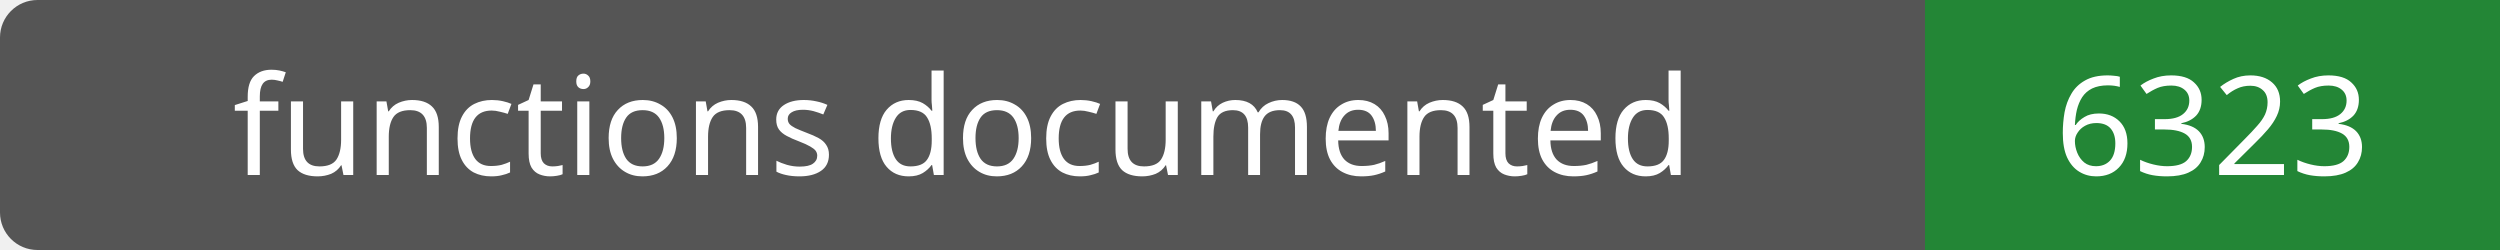
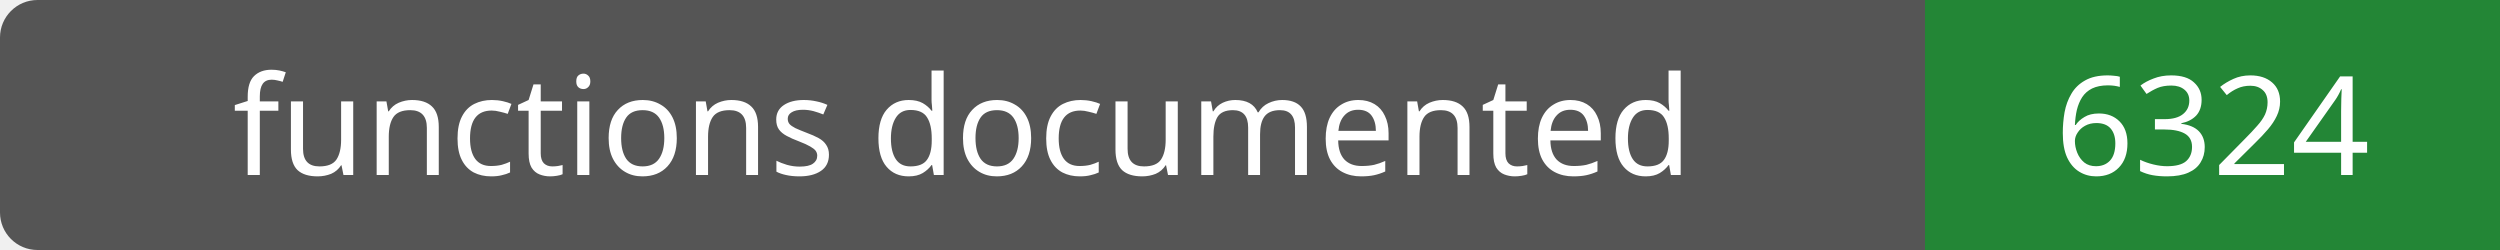
- <svg xmlns="http://www.w3.org/2000/svg" width="200" height="20" role="img" aria-label="functions documented: 6323">
+ <svg xmlns="http://www.w3.org/2000/svg" width="200" height="20" role="img" aria-label="functions documented: 6324">
  <rect width="200" height="20" rx="3" fill="#555" />
  <path fill="#238636" d="M154 0h46v20H154z" />
  <g fill="#fff" text-anchor="middle" font-family="Verdana,sans-serif" font-size="11">
    <text x="77.0" y="14">functions documented</text>
-     <text x="177.0" y="14">6323</text>
+     <text x="177.0" y="14">6324</text>
  </g>
</svg>
